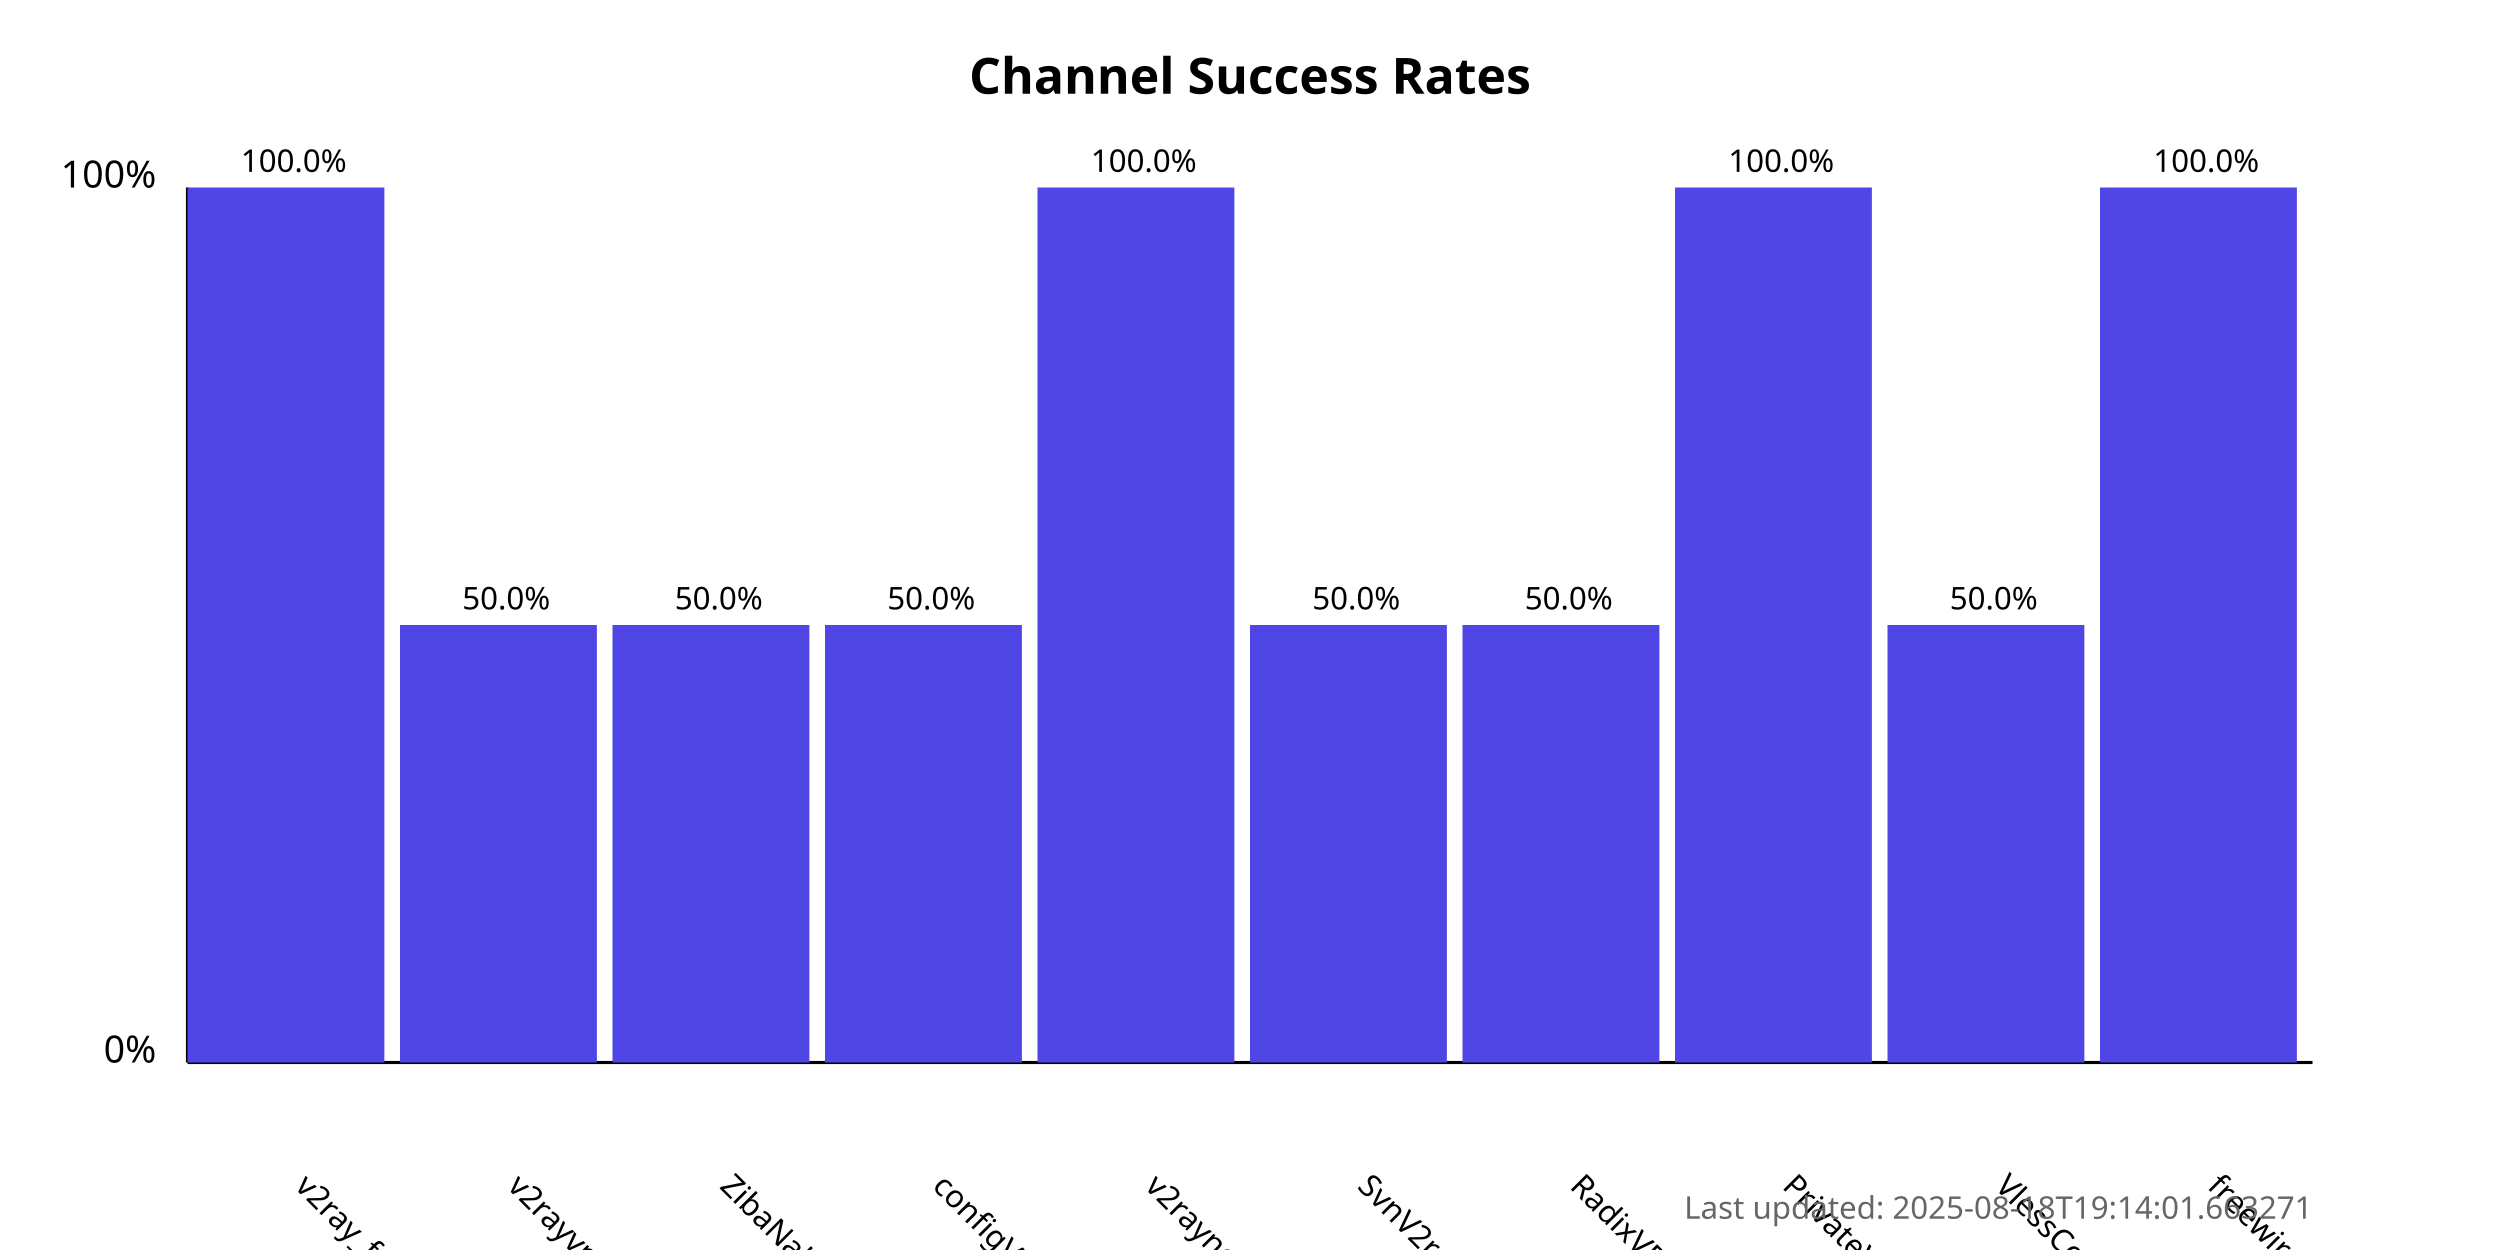
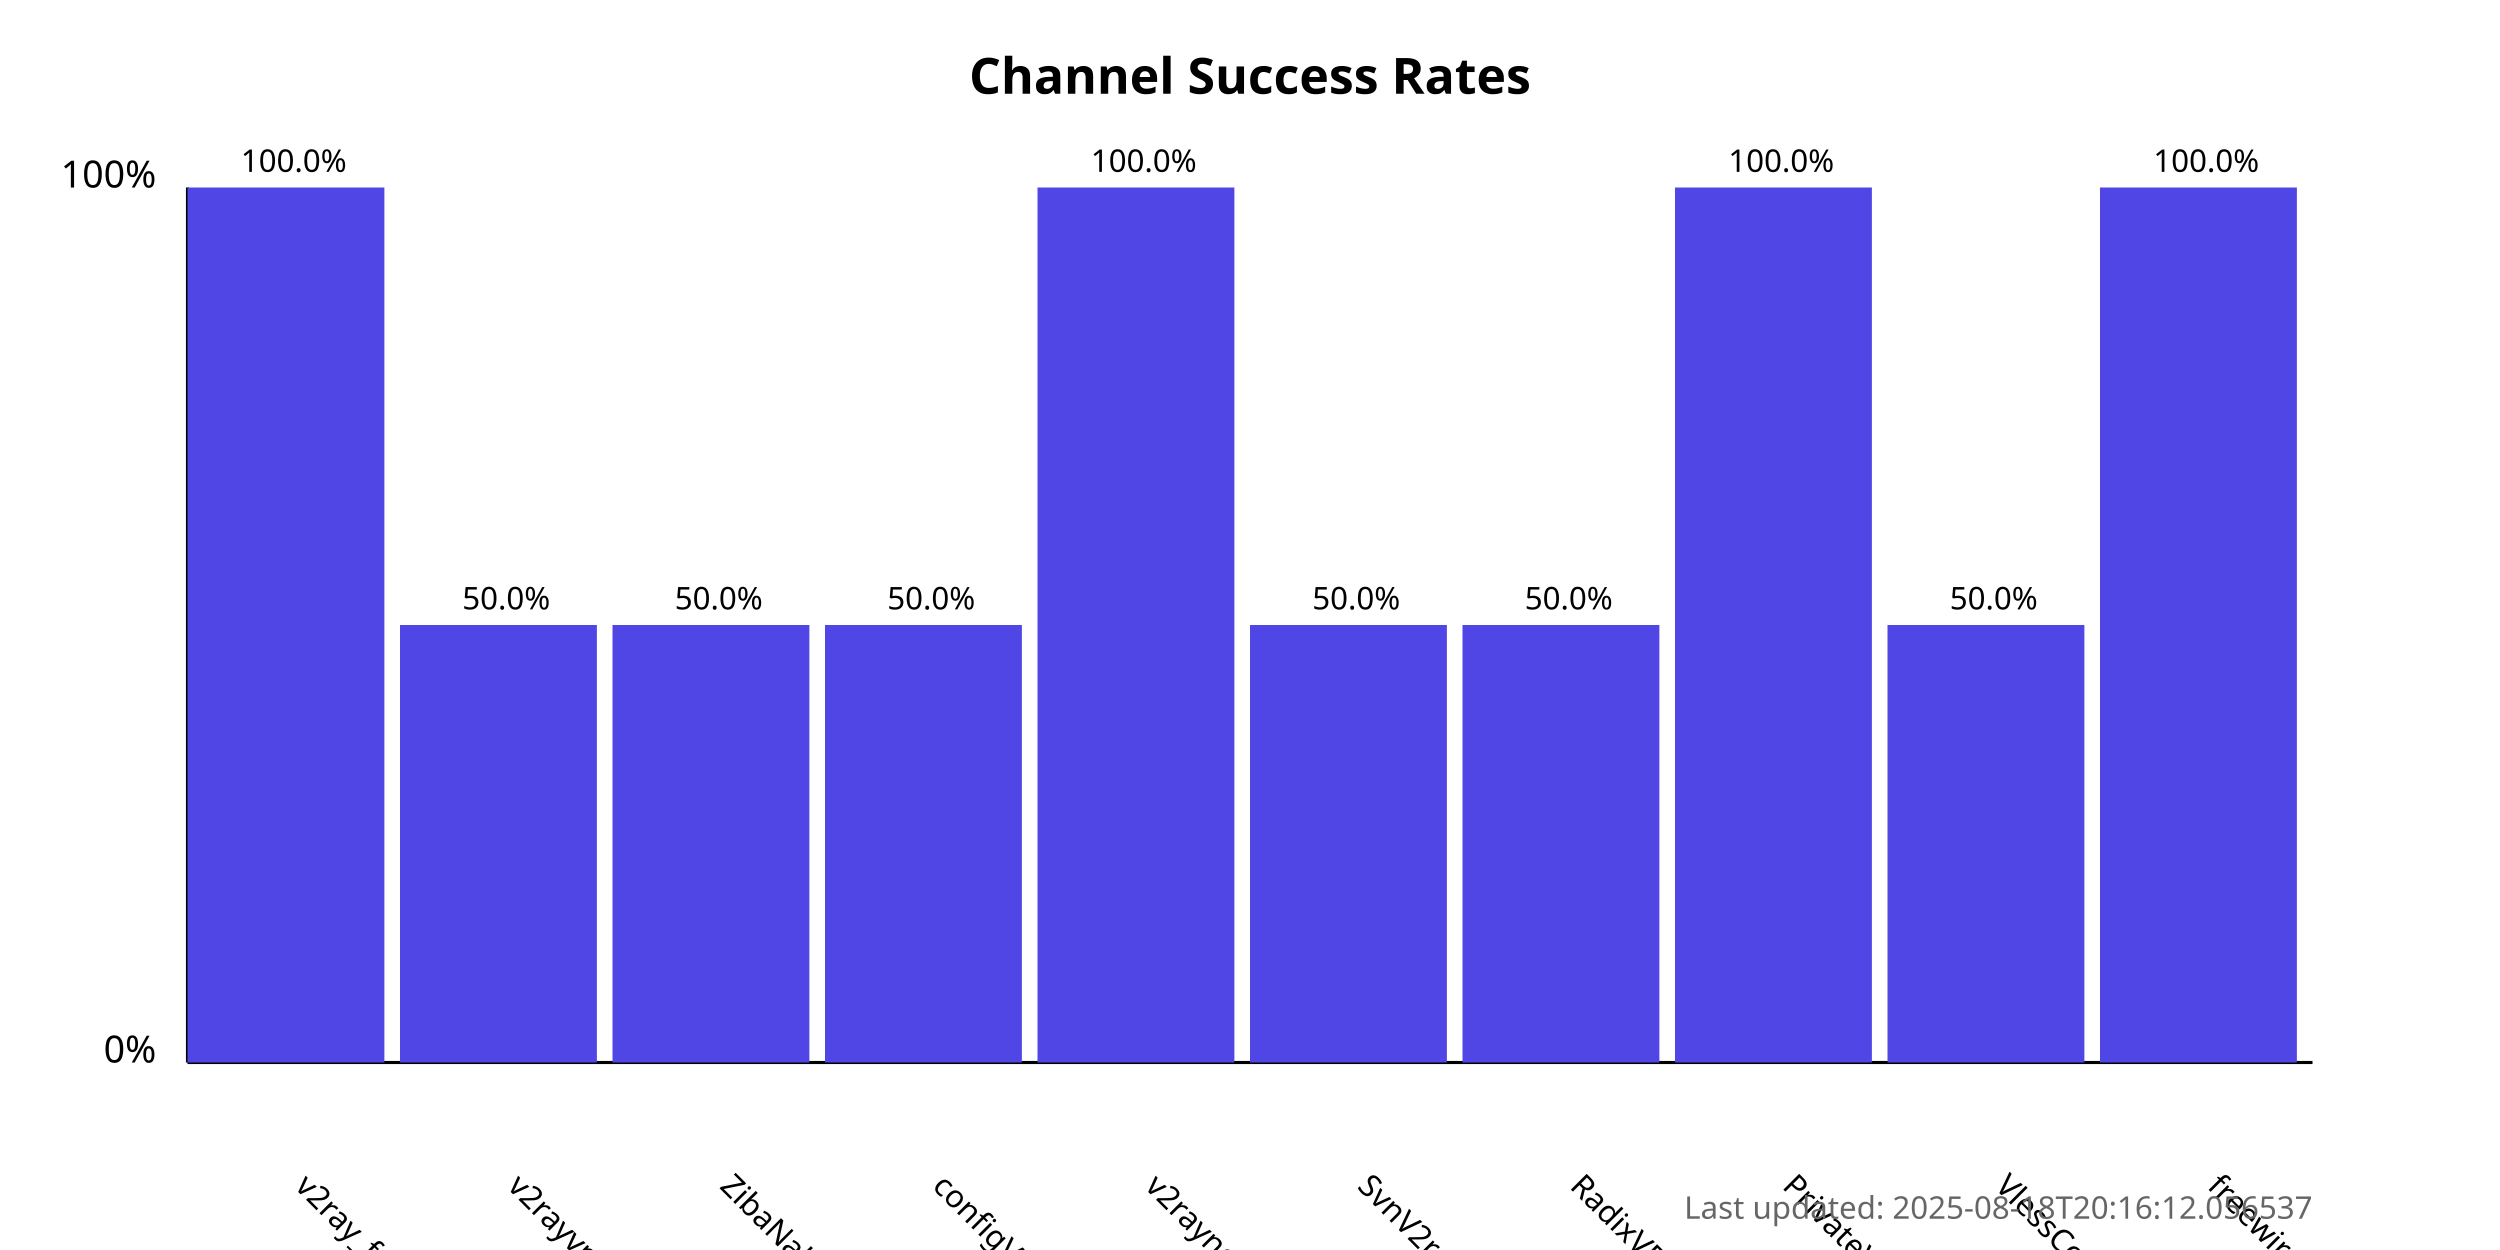
<svg xmlns="http://www.w3.org/2000/svg" width="800" height="400">
  <style>
            .chart-title { font: bold 16px sans-serif; }
            .axis-label { font: 12px sans-serif; }
            .tick-label { font: 10px sans-serif; }
            .bar { fill: #4f46e5; }
            .bar:hover { fill: #6366f1; }
            .timestamp { font: 10px sans-serif; fill: #666; }
        </style>
  <text x="400.0" y="30" text-anchor="middle" class="chart-title">
            Channel Success Rates
        </text>
  <line x1="60" y1="340" x2="60" y2="60" stroke="black" stroke-width="1" />
  <line x1="60" y1="340" x2="740" y2="340" stroke="black" stroke-width="1" />
  <text x="50" y="340" text-anchor="end" class="axis-label">0%</text>
  <text x="50" y="60" text-anchor="end" class="axis-label">100%</text>
  <g>
    <rect x="60" y="60.0" width="63.0" height="280.0" class="bar" />
    <text x="94.0" y="380" transform="rotate(45, 94.0, 380)" text-anchor="start" class="tick-label">
                v2ray_free_conf
            </text>
    <text x="94.0" y="55.0" text-anchor="middle" class="tick-label">
                100.0%
            </text>
  </g>
  <g>
    <rect x="128.0" y="200.0" width="63.0" height="140.0" class="bar" />
    <text x="162.0" y="380" transform="rotate(45, 162.0, 380)" text-anchor="start" class="tick-label">
                v2rayvpno
            </text>
    <text x="162.0" y="195.0" text-anchor="middle" class="tick-label">
                50.0%
            </text>
  </g>
  <g>
    <rect x="196.0" y="200.0" width="63.0" height="140.0" class="bar" />
    <text x="230.0" y="380" transform="rotate(45, 230.0, 380)" text-anchor="start" class="tick-label">
                ZibaNabz
            </text>
    <text x="230.0" y="195.0" text-anchor="middle" class="tick-label">
                50.0%
            </text>
  </g>
  <g>
    <rect x="264.0" y="200.0" width="63.0" height="140.0" class="bar" />
    <text x="298.0" y="380" transform="rotate(45, 298.0, 380)" text-anchor="start" class="tick-label">
                configV2rayForFree
            </text>
    <text x="298.0" y="195.0" text-anchor="middle" class="tick-label">
                50.0%
            </text>
  </g>
  <g>
    <rect x="332.0" y="60.0" width="63.0" height="280.0" class="bar" />
    <text x="366.0" y="380" transform="rotate(45, 366.0, 380)" text-anchor="start" class="tick-label">
                v2rayngvpn
            </text>
    <text x="366.0" y="55.0" text-anchor="middle" class="tick-label">
                100.0%
            </text>
  </g>
  <g>
    <rect x="400.0" y="200.0" width="63.0" height="140.0" class="bar" />
    <text x="434.0" y="380" transform="rotate(45, 434.0, 380)" text-anchor="start" class="tick-label">
                SvnV2ray
            </text>
    <text x="434.0" y="195.0" text-anchor="middle" class="tick-label">
                50.0%
            </text>
  </g>
  <g>
    <rect x="468.0" y="200.0" width="63.0" height="140.0" class="bar" />
    <text x="502.0" y="380" transform="rotate(45, 502.0, 380)" text-anchor="start" class="tick-label">
                RadixVPN
            </text>
    <text x="502.0" y="195.0" text-anchor="middle" class="tick-label">
                50.0%
            </text>
  </g>
  <g>
    <rect x="536.0" y="60.0" width="63.0" height="280.0" class="bar" />
    <text x="570.0" y="380" transform="rotate(45, 570.0, 380)" text-anchor="start" class="tick-label">
                PrivateVPNs
            </text>
    <text x="570.0" y="55.0" text-anchor="middle" class="tick-label">
                100.0%
            </text>
  </g>
  <g>
    <rect x="604.0" y="200.0" width="63.0" height="140.0" class="bar" />
    <text x="638.0" y="380" transform="rotate(45, 638.0, 380)" text-anchor="start" class="tick-label">
                VlessConfig
            </text>
    <text x="638.0" y="195.0" text-anchor="middle" class="tick-label">
                50.0%
            </text>
  </g>
  <g>
    <rect x="672.0" y="60.0" width="63.0" height="280.0" class="bar" />
    <text x="706.0" y="380" transform="rotate(45, 706.0, 380)" text-anchor="start" class="tick-label">
                freewireguard
            </text>
    <text x="706.0" y="55.0" text-anchor="middle" class="tick-label">
                100.0%
            </text>
  </g>
  <text x="740" y="390" text-anchor="end" class="timestamp">
-             Last updated: 2025-08-18T19:14:01.663271
+             Last updated: 2025-08-18T20:16:12.056537
        </text>
</svg>
